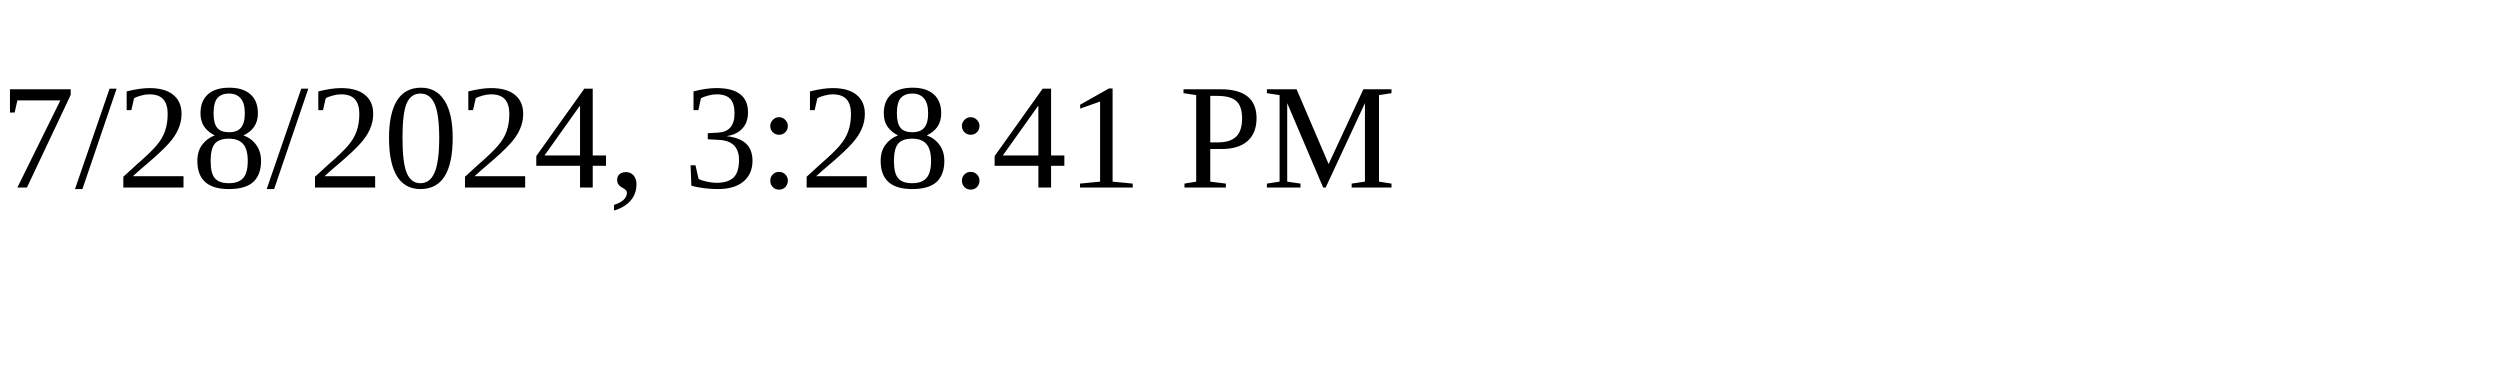
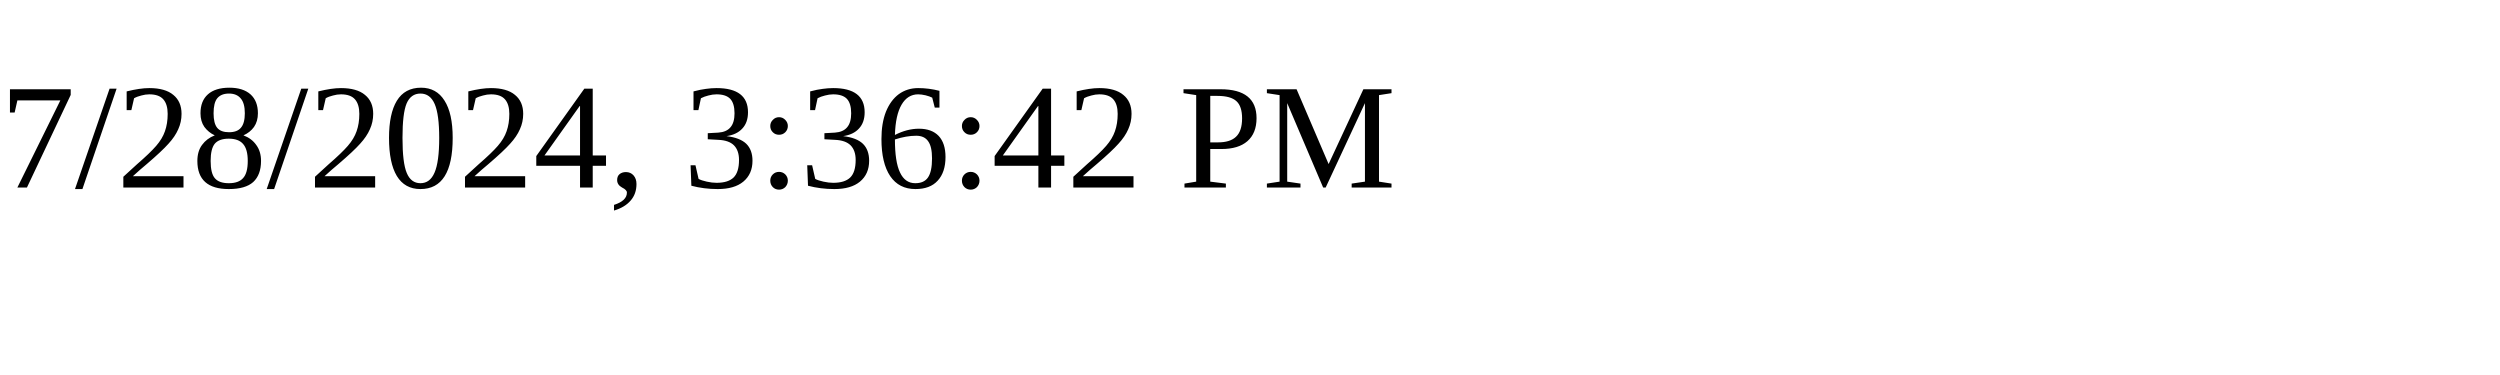
<svg xmlns="http://www.w3.org/2000/svg" height="30" width="200">
-   <text x="0" y="15">7/28/2024, 3:28:41 PM</text>
+   <text x="0" y="15">7/28/2024, 3:36:42 PM</text>
</svg>
